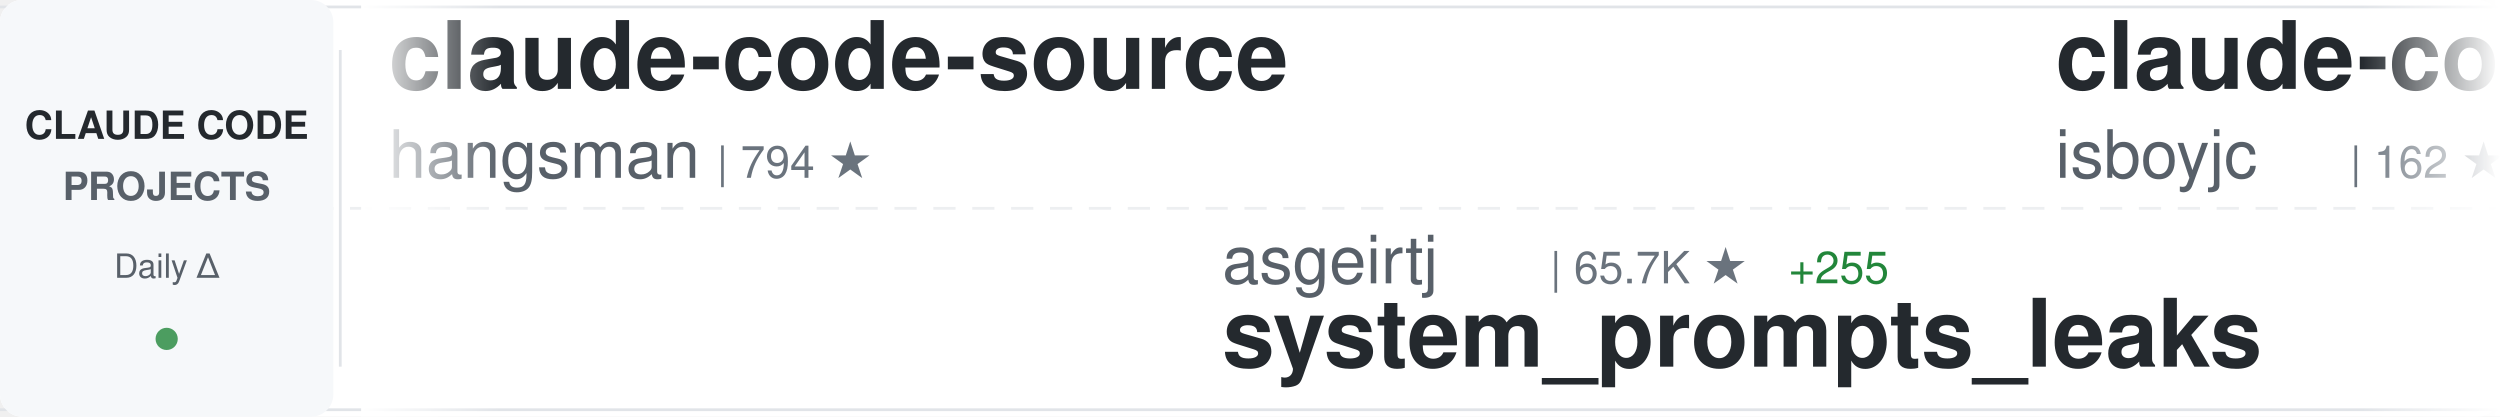
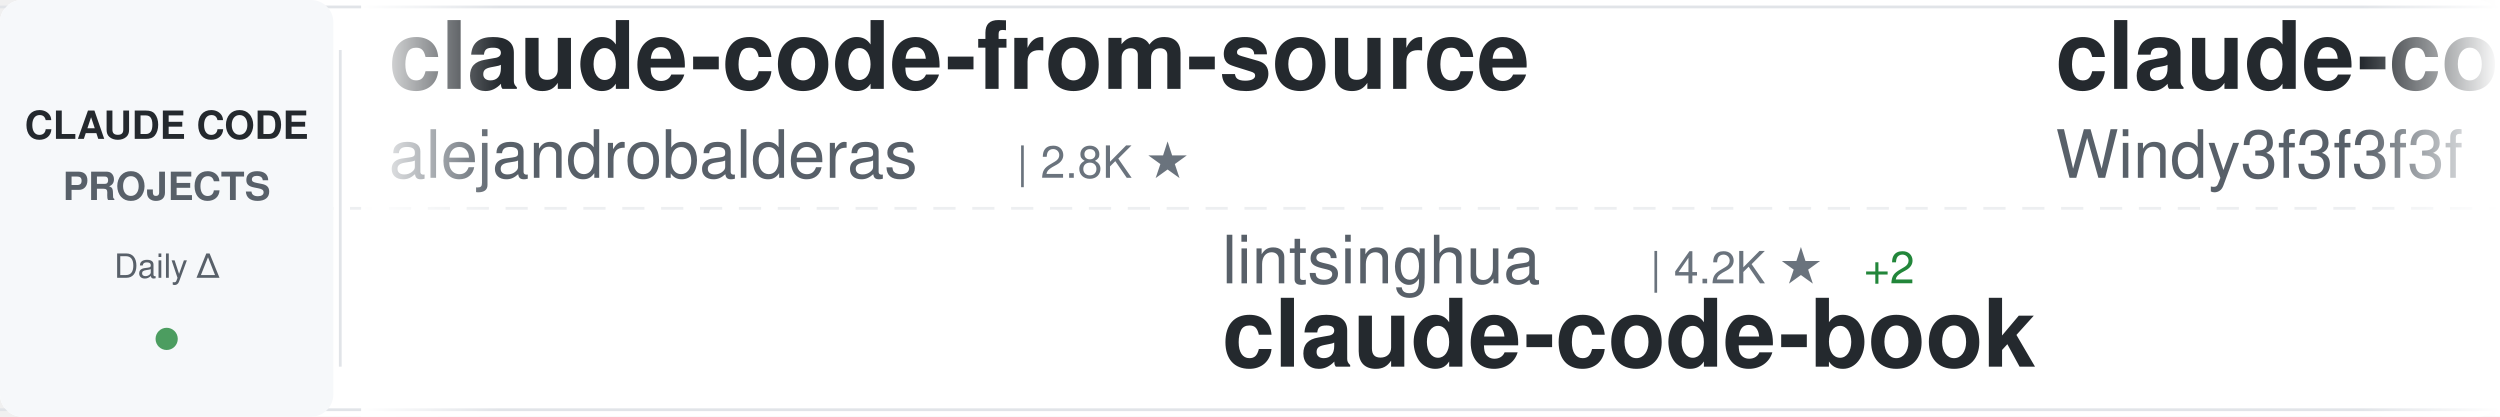
<svg xmlns="http://www.w3.org/2000/svg" width="900" height="150">
  <defs>
    <linearGradient id="awesomeLeftFade" x1="0%" y1="0%" x2="100%" y2="0%">
      <stop offset="0%" style="stop-color:#ffffff;stop-opacity:1" />
      <stop offset="100%" style="stop-color:#ffffff;stop-opacity:0" />
    </linearGradient>
    <linearGradient id="awesomeRightFade" x1="0%" y1="0%" x2="100%" y2="0%">
      <stop offset="0%" style="stop-color:#ffffff;stop-opacity:0" />
      <stop offset="100%" style="stop-color:#ffffff;stop-opacity:1" />
    </linearGradient>
  </defs>
  <rect width="900" height="150" fill="#ffffff" rx="8" />
  <rect x="0" y="2" width="900" height="1" fill="#e1e4e8" />
  <rect x="0" y="147" width="900" height="1" fill="#e1e4e8" />
  <line x1="0" y1="75" x2="900" y2="75" stroke="#e1e4e8" stroke-width="1" stroke-dasharray="8 6" opacity="0.6" />
  <rect x="0" y="0" width="120" height="150" fill="#f6f8fa" rx="8" />
  <text x="60" y="50" font-family="-apple-system, BlinkMacSystemFont, 'Segoe UI', Helvetica, Arial, sans-serif" font-size="14" font-weight="600" fill="#24292e" text-anchor="middle">CLAUDE CODE</text>
  <text x="60" y="72" font-family="-apple-system, BlinkMacSystemFont, 'Segoe UI', Helvetica, Arial, sans-serif" font-size="14" font-weight="600" fill="#586069" text-anchor="middle">PROJECTS</text>
  <text x="60" y="100" font-family="-apple-system, BlinkMacSystemFont, 'Segoe UI', Helvetica, Arial, sans-serif" font-size="12" font-weight="500" fill="#586069" text-anchor="middle">Daily Δ</text>
  <circle cx="60" cy="122" r="4" fill="#22863a" opacity="0.8" />
  <rect x="122" y="18" width="1" height="114" fill="#e1e4e8" />
  <clipPath id="awesomeTickerClip">
    <rect x="130" y="0" width="770" height="150" />
  </clipPath>
  <g clip-path="url(#awesomeTickerClip)">
    <g id="awesomeTickerItems">
      <animateTransform attributeName="transform" attributeType="XML" type="translate" from="0 0" to="-3000 0" dur="54s" repeatCount="indefinite" />
      <g transform="translate(0, 0)">
-         <text x="140" y="32" font-family="-apple-system, BlinkMacSystemFont, 'Segoe UI', Helvetica, Arial, sans-serif" font-size="34" font-weight="600" fill="#24292e">claude-code-source</text>
-         <text x="140" y="64" font-family="-apple-system, BlinkMacSystemFont, 'Segoe UI', Helvetica, Arial, sans-serif" font-size="24" font-weight="400" fill="#586069">hangsman</text>
-         <text x="258" y="64" font-family="-apple-system, BlinkMacSystemFont, 'Segoe UI', Helvetica, Arial, sans-serif" font-size="16" font-weight="500" fill="#6a737d">| 794 ★</text>
+         <text x="140" y="32" font-family="-apple-system, BlinkMacSystemFont, 'Segoe UI', Helvetica, Arial, sans-serif" font-size="34" font-weight="600" fill="#24292e">claude-code-from-source</text>
+         <text x="140" y="64" font-family="-apple-system, BlinkMacSystemFont, 'Segoe UI', Helvetica, Arial, sans-serif" font-size="24" font-weight="400" fill="#586069">alejandrobalderas</text>
+         <text x="366" y="64" font-family="-apple-system, BlinkMacSystemFont, 'Segoe UI', Helvetica, Arial, sans-serif" font-size="16" font-weight="500" fill="#6a737d">| 2.8K ★</text>
      </g>
      <g transform="translate(300, 0)">
-         <text x="140" y="102" font-family="-apple-system, BlinkMacSystemFont, 'Segoe UI', Helvetica, Arial, sans-serif" font-size="24" font-weight="400" fill="#586069">asgeirtj</text>
-         <text x="258" y="102" font-family="-apple-system, BlinkMacSystemFont, 'Segoe UI', Helvetica, Arial, sans-serif" font-size="16" font-weight="500" fill="#6a737d">| 65.7K ★</text>
-         <text x="344" y="102" font-family="-apple-system, BlinkMacSystemFont, 'Segoe UI', Helvetica, Arial, sans-serif" font-size="16" font-weight="500" fill="#22863a"> +255</text>
-         <text x="140" y="132" font-family="-apple-system, BlinkMacSystemFont, 'Segoe UI', Helvetica, Arial, sans-serif" font-size="34" font-weight="600" fill="#24292e">system_prompts_leaks</text>
+         <text x="140" y="102" font-family="-apple-system, BlinkMacSystemFont, 'Segoe UI', Helvetica, Arial, sans-serif" font-size="24" font-weight="400" fill="#586069">lintsinghua</text>
+         <text x="294" y="102" font-family="-apple-system, BlinkMacSystemFont, 'Segoe UI', Helvetica, Arial, sans-serif" font-size="16" font-weight="500" fill="#6a737d">| 4.2K ★</text>
+         <text x="371" y="102" font-family="-apple-system, BlinkMacSystemFont, 'Segoe UI', Helvetica, Arial, sans-serif" font-size="16" font-weight="500" fill="#22863a"> +2</text>
+         <text x="140" y="132" font-family="-apple-system, BlinkMacSystemFont, 'Segoe UI', Helvetica, Arial, sans-serif" font-size="34" font-weight="600" fill="#24292e">claude-code-book</text>
      </g>
      <g transform="translate(600, 0)">
-         <text x="140" y="32" font-family="-apple-system, BlinkMacSystemFont, 'Segoe UI', Helvetica, Arial, sans-serif" font-size="34" font-weight="600" fill="#24292e">claude-code</text>
-         <text x="140" y="64" font-family="-apple-system, BlinkMacSystemFont, 'Segoe UI', Helvetica, Arial, sans-serif" font-size="24" font-weight="400" fill="#586069">isboyjc</text>
-         <text x="246" y="64" font-family="-apple-system, BlinkMacSystemFont, 'Segoe UI', Helvetica, Arial, sans-serif" font-size="16" font-weight="500" fill="#6a737d">| 162 ★</text>
+         <text x="140" y="32" font-family="-apple-system, BlinkMacSystemFont, 'Segoe UI', Helvetica, Arial, sans-serif" font-size="34" font-weight="600" fill="#24292e">claude-code-from-scratch</text>
+         <text x="140" y="64" font-family="-apple-system, BlinkMacSystemFont, 'Segoe UI', Helvetica, Arial, sans-serif" font-size="24" font-weight="400" fill="#586069">Windy3f3f3f3f</text>
+         <text x="318" y="64" font-family="-apple-system, BlinkMacSystemFont, 'Segoe UI', Helvetica, Arial, sans-serif" font-size="16" font-weight="500" fill="#6a737d">| 2.7K ★</text>
      </g>
      <g transform="translate(900, 0)">
-         <text x="140" y="102" font-family="-apple-system, BlinkMacSystemFont, 'Segoe UI', Helvetica, Arial, sans-serif" font-size="24" font-weight="400" fill="#586069">ChrisWiles</text>
-         <text x="282" y="102" font-family="-apple-system, BlinkMacSystemFont, 'Segoe UI', Helvetica, Arial, sans-serif" font-size="16" font-weight="500" fill="#6a737d">| 6.1K ★</text>
-         <text x="140" y="132" font-family="-apple-system, BlinkMacSystemFont, 'Segoe UI', Helvetica, Arial, sans-serif" font-size="34" font-weight="600" fill="#24292e">claude-code-showcase</text>
+         <text x="140" y="102" font-family="-apple-system, BlinkMacSystemFont, 'Segoe UI', Helvetica, Arial, sans-serif" font-size="24" font-weight="400" fill="#586069">nicedreamzapp</text>
+         <text x="318" y="102" font-family="-apple-system, BlinkMacSystemFont, 'Segoe UI', Helvetica, Arial, sans-serif" font-size="16" font-weight="500" fill="#6a737d">| 3.3K ★</text>
+         <text x="395" y="102" font-family="-apple-system, BlinkMacSystemFont, 'Segoe UI', Helvetica, Arial, sans-serif" font-size="16" font-weight="500" fill="#22863a"> +1</text>
+         <text x="140" y="132" font-family="-apple-system, BlinkMacSystemFont, 'Segoe UI', Helvetica, Arial, sans-serif" font-size="34" font-weight="600" fill="#24292e">claude-code-local</text>
      </g>
      <g transform="translate(1200, 0)">
-         <text x="140" y="32" font-family="-apple-system, BlinkMacSystemFont, 'Segoe UI', Helvetica, Arial, sans-serif" font-size="34" font-weight="600" fill="#24292e">ECC</text>
-         <text x="140" y="64" font-family="-apple-system, BlinkMacSystemFont, 'Segoe UI', Helvetica, Arial, sans-serif" font-size="24" font-weight="400" fill="#586069">affaan-m</text>
-         <text x="258" y="64" font-family="-apple-system, BlinkMacSystemFont, 'Segoe UI', Helvetica, Arial, sans-serif" font-size="16" font-weight="500" fill="#6a737d">| 257.4K ★</text>
-         <text x="353" y="64" font-family="-apple-system, BlinkMacSystemFont, 'Segoe UI', Helvetica, Arial, sans-serif" font-size="16" font-weight="500" fill="#22863a"> +227</text>
+         <text x="140" y="32" font-family="-apple-system, BlinkMacSystemFont, 'Segoe UI', Helvetica, Arial, sans-serif" font-size="34" font-weight="600" fill="#24292e">claude-code-source</text>
+         <text x="140" y="64" font-family="-apple-system, BlinkMacSystemFont, 'Segoe UI', Helvetica, Arial, sans-serif" font-size="24" font-weight="400" fill="#586069">AprilNEA</text>
+         <text x="258" y="64" font-family="-apple-system, BlinkMacSystemFont, 'Segoe UI', Helvetica, Arial, sans-serif" font-size="16" font-weight="500" fill="#6a737d">| 391 ★</text>
      </g>
      <g transform="translate(1500, 0)">
-         <text x="140" y="102" font-family="-apple-system, BlinkMacSystemFont, 'Segoe UI', Helvetica, Arial, sans-serif" font-size="24" font-weight="400" fill="#586069">KPR111</text>
-         <text x="234" y="102" font-family="-apple-system, BlinkMacSystemFont, 'Segoe UI', Helvetica, Arial, sans-serif" font-size="16" font-weight="500" fill="#6a737d">| 18 ★</text>
-         <text x="140" y="132" font-family="-apple-system, BlinkMacSystemFont, 'Segoe UI', Helvetica, Arial, sans-serif" font-size="34" font-weight="600" fill="#24292e">Claude-Code</text>
+         <text x="140" y="102" font-family="-apple-system, BlinkMacSystemFont, 'Segoe UI', Helvetica, Arial, sans-serif" font-size="24" font-weight="400" fill="#586069">disler</text>
+         <text x="234" y="102" font-family="-apple-system, BlinkMacSystemFont, 'Segoe UI', Helvetica, Arial, sans-serif" font-size="16" font-weight="500" fill="#6a737d">| 3.9K ★</text>
+         <text x="140" y="132" font-family="-apple-system, BlinkMacSystemFont, 'Segoe UI', Helvetica, Arial, sans-serif" font-size="34" font-weight="600" fill="#24292e">claude-code-hooks-master...</text>
      </g>
      <g transform="translate(1800, 0)">
-         <text x="140" y="32" font-family="-apple-system, BlinkMacSystemFont, 'Segoe UI', Helvetica, Arial, sans-serif" font-size="34" font-weight="600" fill="#24292e">ClaudeCode</text>
-         <text x="140" y="64" font-family="-apple-system, BlinkMacSystemFont, 'Segoe UI', Helvetica, Arial, sans-serif" font-size="24" font-weight="400" fill="#586069">guanshan</text>
-         <text x="258" y="64" font-family="-apple-system, BlinkMacSystemFont, 'Segoe UI', Helvetica, Arial, sans-serif" font-size="16" font-weight="500" fill="#6a737d">| 61 ★</text>
+         <text x="140" y="32" font-family="-apple-system, BlinkMacSystemFont, 'Segoe UI', Helvetica, Arial, sans-serif" font-size="34" font-weight="600" fill="#24292e">claude-code</text>
+         <text x="140" y="64" font-family="-apple-system, BlinkMacSystemFont, 'Segoe UI', Helvetica, Arial, sans-serif" font-size="24" font-weight="400" fill="#586069">Tinkeringg-Lab</text>
+         <text x="330" y="64" font-family="-apple-system, BlinkMacSystemFont, 'Segoe UI', Helvetica, Arial, sans-serif" font-size="16" font-weight="500" fill="#6a737d">| 212 ★</text>
+         <text x="398" y="64" font-family="-apple-system, BlinkMacSystemFont, 'Segoe UI', Helvetica, Arial, sans-serif" font-size="16" font-weight="500" fill="#22863a"> +1</text>
      </g>
      <g transform="translate(2100, 0)">
-         <text x="140" y="102" font-family="-apple-system, BlinkMacSystemFont, 'Segoe UI', Helvetica, Arial, sans-serif" font-size="24" font-weight="400" fill="#586069">frankbria</text>
-         <text x="270" y="102" font-family="-apple-system, BlinkMacSystemFont, 'Segoe UI', Helvetica, Arial, sans-serif" font-size="16" font-weight="500" fill="#6a737d">| 9.6K ★</text>
-         <text x="140" y="132" font-family="-apple-system, BlinkMacSystemFont, 'Segoe UI', Helvetica, Arial, sans-serif" font-size="34" font-weight="600" fill="#24292e">ralph-claude-code</text>
+         <text x="140" y="102" font-family="-apple-system, BlinkMacSystemFont, 'Segoe UI', Helvetica, Arial, sans-serif" font-size="24" font-weight="400" fill="#586069">WorldFlowAI</text>
+         <text x="294" y="102" font-family="-apple-system, BlinkMacSystemFont, 'Segoe UI', Helvetica, Arial, sans-serif" font-size="16" font-weight="500" fill="#6a737d">| 2.9K ★</text>
+         <text x="371" y="102" font-family="-apple-system, BlinkMacSystemFont, 'Segoe UI', Helvetica, Arial, sans-serif" font-size="16" font-weight="500" fill="#22863a"> +11</text>
+         <text x="140" y="132" font-family="-apple-system, BlinkMacSystemFont, 'Segoe UI', Helvetica, Arial, sans-serif" font-size="34" font-weight="600" fill="#24292e">everything-claude-code</text>
      </g>
      <g transform="translate(2400, 0)">
-         <text x="140" y="32" font-family="-apple-system, BlinkMacSystemFont, 'Segoe UI', Helvetica, Arial, sans-serif" font-size="34" font-weight="600" fill="#24292e">claude-code-security-rev...</text>
-         <text x="140" y="64" font-family="-apple-system, BlinkMacSystemFont, 'Segoe UI', Helvetica, Arial, sans-serif" font-size="24" font-weight="400" fill="#586069">anthropics</text>
-         <text x="282" y="64" font-family="-apple-system, BlinkMacSystemFont, 'Segoe UI', Helvetica, Arial, sans-serif" font-size="16" font-weight="500" fill="#6a737d">| 6.2K ★</text>
-         <text x="359" y="64" font-family="-apple-system, BlinkMacSystemFont, 'Segoe UI', Helvetica, Arial, sans-serif" font-size="16" font-weight="500" fill="#22863a"> +2</text>
+         <text x="140" y="32" font-family="-apple-system, BlinkMacSystemFont, 'Segoe UI', Helvetica, Arial, sans-serif" font-size="34" font-weight="600" fill="#24292e">claude-code-guide</text>
+         <text x="140" y="64" font-family="-apple-system, BlinkMacSystemFont, 'Segoe UI', Helvetica, Arial, sans-serif" font-size="24" font-weight="400" fill="#586069">Cranot</text>
+         <text x="234" y="64" font-family="-apple-system, BlinkMacSystemFont, 'Segoe UI', Helvetica, Arial, sans-serif" font-size="16" font-weight="500" fill="#6a737d">| 2.9K ★</text>
      </g>
      <g transform="translate(2700, 0)">
-         <text x="140" y="102" font-family="-apple-system, BlinkMacSystemFont, 'Segoe UI', Helvetica, Arial, sans-serif" font-size="24" font-weight="400" fill="#586069">AprilNEA</text>
-         <text x="258" y="102" font-family="-apple-system, BlinkMacSystemFont, 'Segoe UI', Helvetica, Arial, sans-serif" font-size="16" font-weight="500" fill="#6a737d">| 391 ★</text>
-         <text x="140" y="132" font-family="-apple-system, BlinkMacSystemFont, 'Segoe UI', Helvetica, Arial, sans-serif" font-size="34" font-weight="600" fill="#24292e">claude-code-source</text>
+         <text x="140" y="102" font-family="-apple-system, BlinkMacSystemFont, 'Segoe UI', Helvetica, Arial, sans-serif" font-size="24" font-weight="400" fill="#586069">ccplugins</text>
+         <text x="270" y="102" font-family="-apple-system, BlinkMacSystemFont, 'Segoe UI', Helvetica, Arial, sans-serif" font-size="16" font-weight="500" fill="#6a737d">| 936 ★</text>
+         <text x="140" y="132" font-family="-apple-system, BlinkMacSystemFont, 'Segoe UI', Helvetica, Arial, sans-serif" font-size="34" font-weight="600" fill="#24292e">awesome-claude-code-plug...</text>
      </g>
      <g transform="translate(3000, 0)">
-         <text x="140" y="32" font-family="-apple-system, BlinkMacSystemFont, 'Segoe UI', Helvetica, Arial, sans-serif" font-size="34" font-weight="600" fill="#24292e">claude-code-source</text>
-         <text x="140" y="64" font-family="-apple-system, BlinkMacSystemFont, 'Segoe UI', Helvetica, Arial, sans-serif" font-size="24" font-weight="400" fill="#586069">hangsman</text>
-         <text x="258" y="64" font-family="-apple-system, BlinkMacSystemFont, 'Segoe UI', Helvetica, Arial, sans-serif" font-size="16" font-weight="500" fill="#6a737d">| 794 ★</text>
+         <text x="140" y="32" font-family="-apple-system, BlinkMacSystemFont, 'Segoe UI', Helvetica, Arial, sans-serif" font-size="34" font-weight="600" fill="#24292e">claude-code-from-source</text>
+         <text x="140" y="64" font-family="-apple-system, BlinkMacSystemFont, 'Segoe UI', Helvetica, Arial, sans-serif" font-size="24" font-weight="400" fill="#586069">alejandrobalderas</text>
+         <text x="366" y="64" font-family="-apple-system, BlinkMacSystemFont, 'Segoe UI', Helvetica, Arial, sans-serif" font-size="16" font-weight="500" fill="#6a737d">| 2.8K ★</text>
      </g>
      <g transform="translate(3300, 0)">
-         <text x="140" y="102" font-family="-apple-system, BlinkMacSystemFont, 'Segoe UI', Helvetica, Arial, sans-serif" font-size="24" font-weight="400" fill="#586069">asgeirtj</text>
-         <text x="258" y="102" font-family="-apple-system, BlinkMacSystemFont, 'Segoe UI', Helvetica, Arial, sans-serif" font-size="16" font-weight="500" fill="#6a737d">| 65.7K ★</text>
-         <text x="344" y="102" font-family="-apple-system, BlinkMacSystemFont, 'Segoe UI', Helvetica, Arial, sans-serif" font-size="16" font-weight="500" fill="#22863a"> +255</text>
-         <text x="140" y="132" font-family="-apple-system, BlinkMacSystemFont, 'Segoe UI', Helvetica, Arial, sans-serif" font-size="34" font-weight="600" fill="#24292e">system_prompts_leaks</text>
+         <text x="140" y="102" font-family="-apple-system, BlinkMacSystemFont, 'Segoe UI', Helvetica, Arial, sans-serif" font-size="24" font-weight="400" fill="#586069">lintsinghua</text>
+         <text x="294" y="102" font-family="-apple-system, BlinkMacSystemFont, 'Segoe UI', Helvetica, Arial, sans-serif" font-size="16" font-weight="500" fill="#6a737d">| 4.2K ★</text>
+         <text x="371" y="102" font-family="-apple-system, BlinkMacSystemFont, 'Segoe UI', Helvetica, Arial, sans-serif" font-size="16" font-weight="500" fill="#22863a"> +2</text>
+         <text x="140" y="132" font-family="-apple-system, BlinkMacSystemFont, 'Segoe UI', Helvetica, Arial, sans-serif" font-size="34" font-weight="600" fill="#24292e">claude-code-book</text>
      </g>
      <g transform="translate(3600, 0)">
-         <text x="140" y="32" font-family="-apple-system, BlinkMacSystemFont, 'Segoe UI', Helvetica, Arial, sans-serif" font-size="34" font-weight="600" fill="#24292e">claude-code</text>
-         <text x="140" y="64" font-family="-apple-system, BlinkMacSystemFont, 'Segoe UI', Helvetica, Arial, sans-serif" font-size="24" font-weight="400" fill="#586069">isboyjc</text>
-         <text x="246" y="64" font-family="-apple-system, BlinkMacSystemFont, 'Segoe UI', Helvetica, Arial, sans-serif" font-size="16" font-weight="500" fill="#6a737d">| 162 ★</text>
+         <text x="140" y="32" font-family="-apple-system, BlinkMacSystemFont, 'Segoe UI', Helvetica, Arial, sans-serif" font-size="34" font-weight="600" fill="#24292e">claude-code-from-scratch</text>
+         <text x="140" y="64" font-family="-apple-system, BlinkMacSystemFont, 'Segoe UI', Helvetica, Arial, sans-serif" font-size="24" font-weight="400" fill="#586069">Windy3f3f3f3f</text>
+         <text x="318" y="64" font-family="-apple-system, BlinkMacSystemFont, 'Segoe UI', Helvetica, Arial, sans-serif" font-size="16" font-weight="500" fill="#6a737d">| 2.7K ★</text>
      </g>
      <g transform="translate(3900, 0)">
-         <text x="140" y="102" font-family="-apple-system, BlinkMacSystemFont, 'Segoe UI', Helvetica, Arial, sans-serif" font-size="24" font-weight="400" fill="#586069">ChrisWiles</text>
-         <text x="282" y="102" font-family="-apple-system, BlinkMacSystemFont, 'Segoe UI', Helvetica, Arial, sans-serif" font-size="16" font-weight="500" fill="#6a737d">| 6.1K ★</text>
-         <text x="140" y="132" font-family="-apple-system, BlinkMacSystemFont, 'Segoe UI', Helvetica, Arial, sans-serif" font-size="34" font-weight="600" fill="#24292e">claude-code-showcase</text>
+         <text x="140" y="102" font-family="-apple-system, BlinkMacSystemFont, 'Segoe UI', Helvetica, Arial, sans-serif" font-size="24" font-weight="400" fill="#586069">nicedreamzapp</text>
+         <text x="318" y="102" font-family="-apple-system, BlinkMacSystemFont, 'Segoe UI', Helvetica, Arial, sans-serif" font-size="16" font-weight="500" fill="#6a737d">| 3.3K ★</text>
+         <text x="395" y="102" font-family="-apple-system, BlinkMacSystemFont, 'Segoe UI', Helvetica, Arial, sans-serif" font-size="16" font-weight="500" fill="#22863a"> +1</text>
+         <text x="140" y="132" font-family="-apple-system, BlinkMacSystemFont, 'Segoe UI', Helvetica, Arial, sans-serif" font-size="34" font-weight="600" fill="#24292e">claude-code-local</text>
      </g>
    </g>
  </g>
  <rect x="130" y="0" width="50" height="150" fill="url(#awesomeLeftFade)" />
  <rect x="850" y="0" width="50" height="150" fill="url(#awesomeRightFade)" />
</svg>
